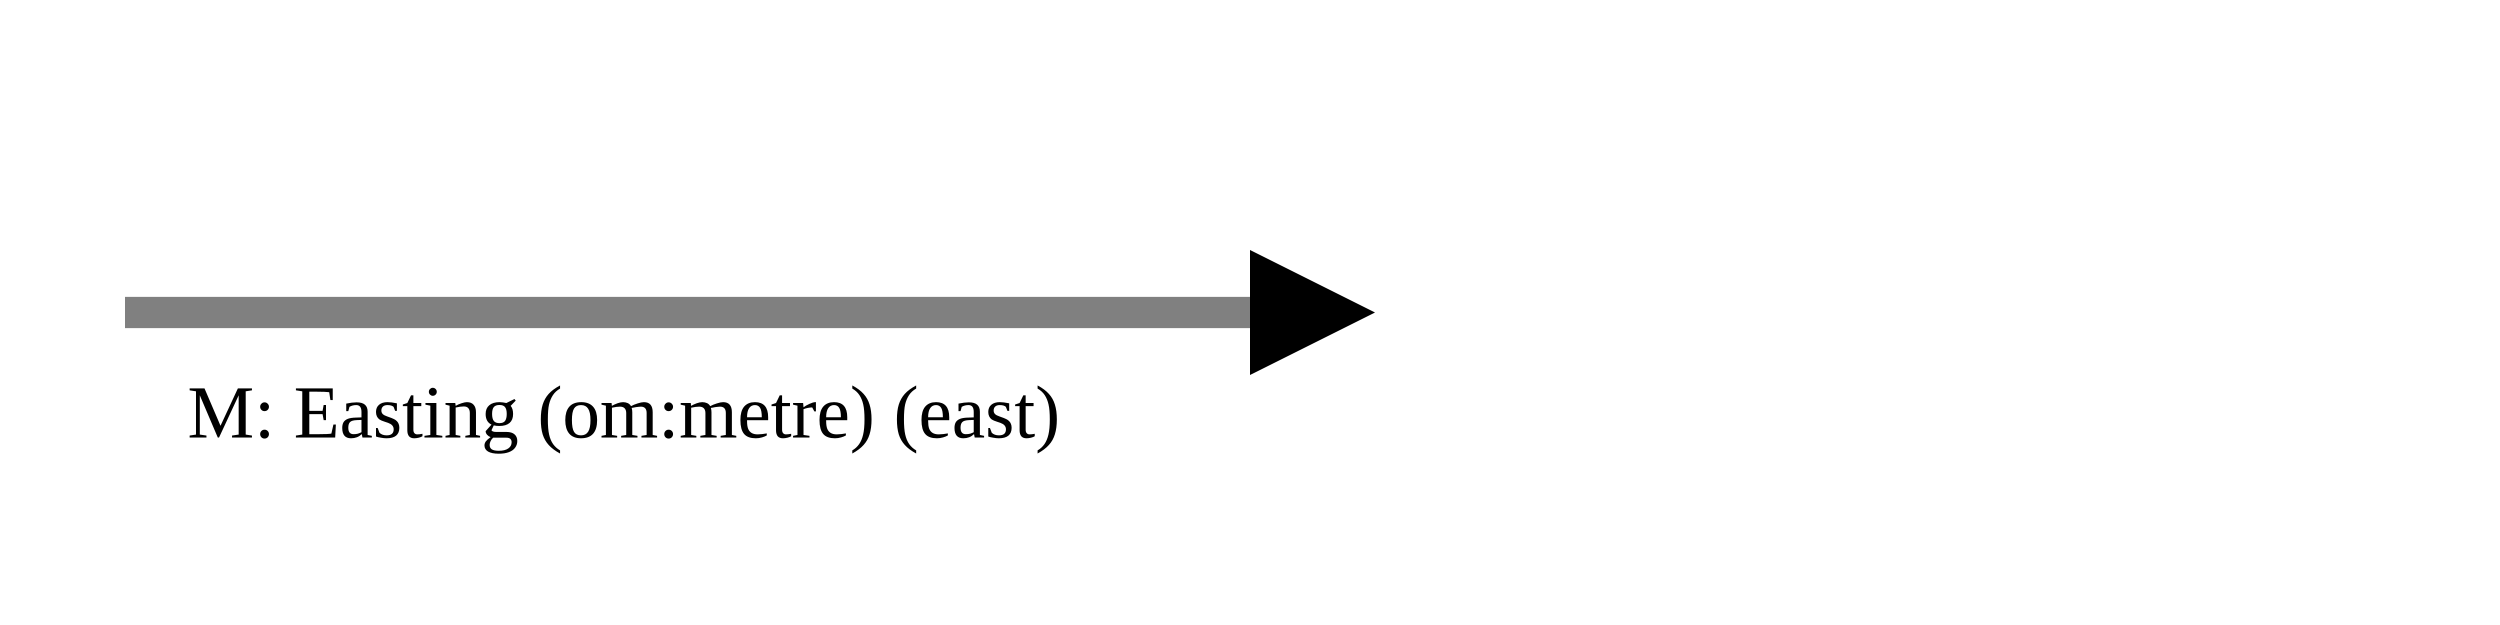
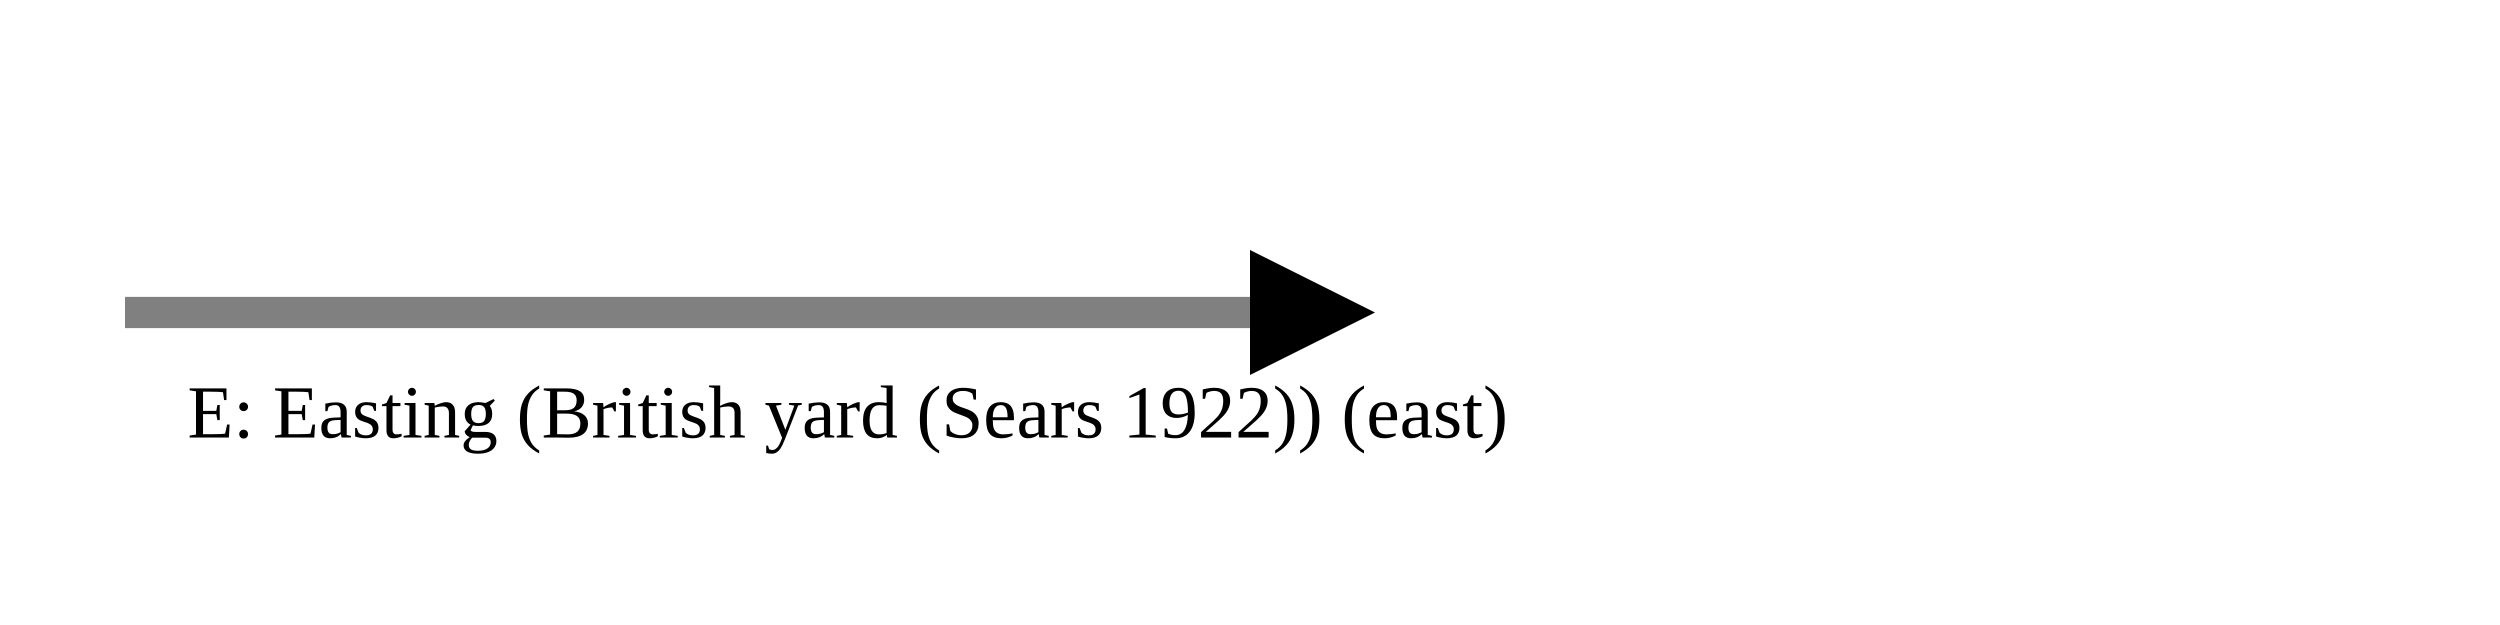
<svg xmlns="http://www.w3.org/2000/svg" version="1.1" width="400" height="100" viewbox="0 0 275 100">
  <defs>
    <marker id="arrowhead" markerWidth="10" markerHeight="7" refX="0" refY="2" orient="auto">
      <polygon points="0 0, 4 2, 0 4" />
    </marker>
  </defs>
  <line x1="20" y1="50" x2="200" y2="50" stroke="gray" stroke-width="5" marker-end="url(#arrowhead)" />
-   <text x="30" y="70" class="small">M: Easting (om:metre) (east)</text>
+   <text x="30" y="70" class="small">E: Easting (British yard (Sears 1922)) (east)</text>
</svg>
